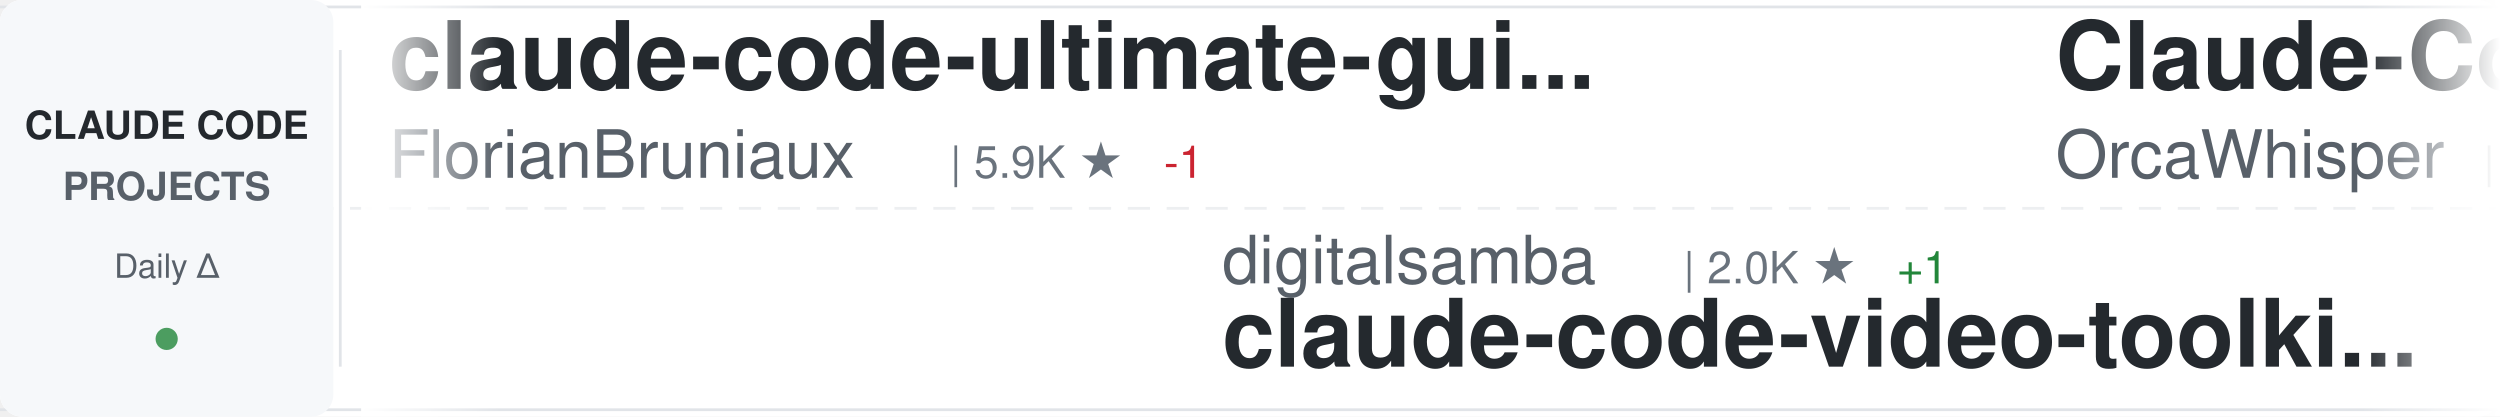
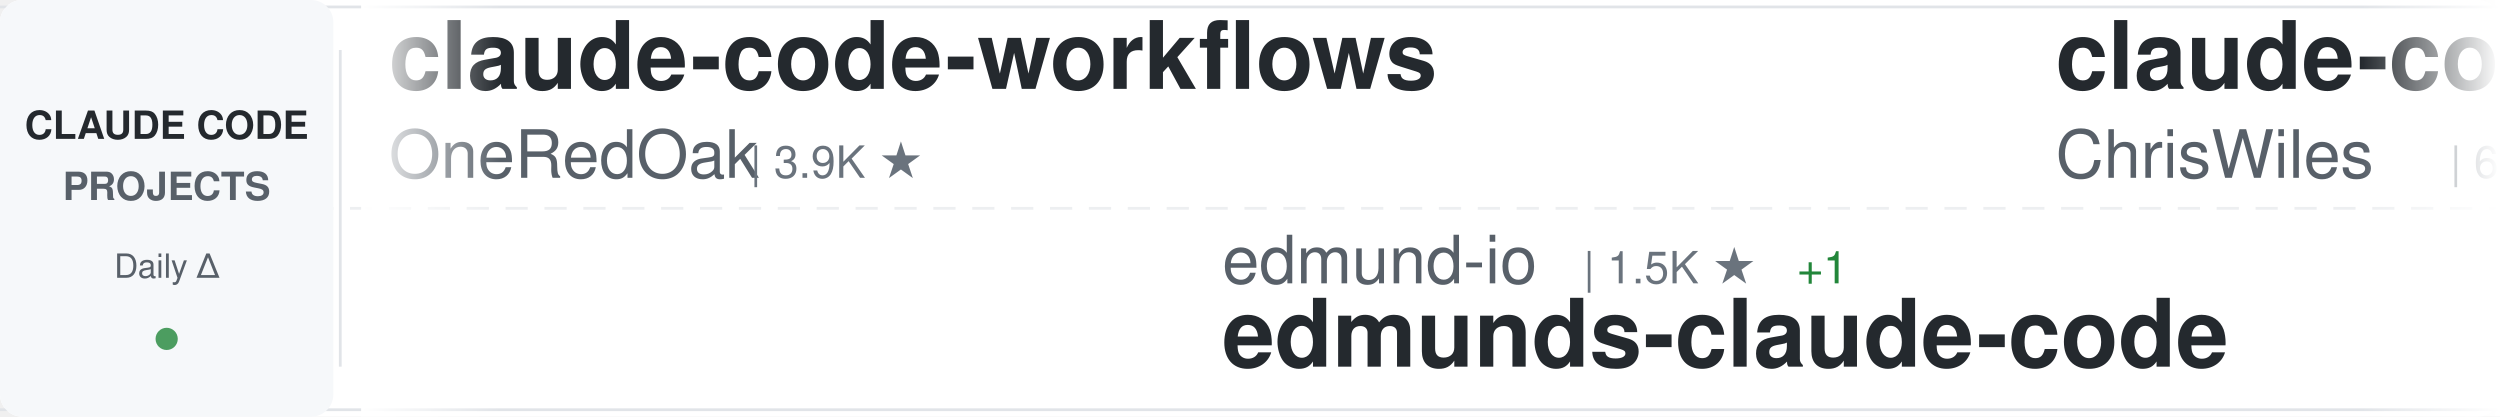
<svg xmlns="http://www.w3.org/2000/svg" width="900" height="150">
  <defs>
    <linearGradient id="awesomeLeftFade" x1="0%" y1="0%" x2="100%" y2="0%">
      <stop offset="0%" style="stop-color:#ffffff;stop-opacity:1" />
      <stop offset="100%" style="stop-color:#ffffff;stop-opacity:0" />
    </linearGradient>
    <linearGradient id="awesomeRightFade" x1="0%" y1="0%" x2="100%" y2="0%">
      <stop offset="0%" style="stop-color:#ffffff;stop-opacity:0" />
      <stop offset="100%" style="stop-color:#ffffff;stop-opacity:1" />
    </linearGradient>
  </defs>
  <rect width="900" height="150" fill="#ffffff" rx="8" />
  <rect x="0" y="2" width="900" height="1" fill="#e1e4e8" />
  <rect x="0" y="147" width="900" height="1" fill="#e1e4e8" />
  <line x1="0" y1="75" x2="900" y2="75" stroke="#e1e4e8" stroke-width="1" stroke-dasharray="8 6" opacity="0.6" />
  <rect x="0" y="0" width="120" height="150" fill="#f6f8fa" rx="8" />
  <text x="60" y="50" font-family="-apple-system, BlinkMacSystemFont, 'Segoe UI', Helvetica, Arial, sans-serif" font-size="14" font-weight="600" fill="#24292e" text-anchor="middle">CLAUDE CODE</text>
  <text x="60" y="72" font-family="-apple-system, BlinkMacSystemFont, 'Segoe UI', Helvetica, Arial, sans-serif" font-size="14" font-weight="600" fill="#586069" text-anchor="middle">PROJECTS</text>
  <text x="60" y="100" font-family="-apple-system, BlinkMacSystemFont, 'Segoe UI', Helvetica, Arial, sans-serif" font-size="12" font-weight="500" fill="#586069" text-anchor="middle">Daily Δ</text>
  <circle cx="60" cy="122" r="4" fill="#22863a" opacity="0.8" />
  <rect x="122" y="18" width="1" height="114" fill="#e1e4e8" />
  <clipPath id="awesomeTickerClip">
    <rect x="130" y="0" width="770" height="150" />
  </clipPath>
  <g clip-path="url(#awesomeTickerClip)">
    <g id="awesomeTickerItems">
      <animateTransform attributeName="transform" attributeType="XML" type="translate" from="0 0" to="-3000 0" dur="54s" repeatCount="indefinite" />
      <g transform="translate(0, 0)">
-         <text x="140" y="32" font-family="-apple-system, BlinkMacSystemFont, 'Segoe UI', Helvetica, Arial, sans-serif" font-size="34" font-weight="600" fill="#24292e">claude-code-ultimate-gui...</text>
-         <text x="140" y="64" font-family="-apple-system, BlinkMacSystemFont, 'Segoe UI', Helvetica, Arial, sans-serif" font-size="24" font-weight="400" fill="#586069">FlorianBruniaux</text>
-         <text x="342" y="64" font-family="-apple-system, BlinkMacSystemFont, 'Segoe UI', Helvetica, Arial, sans-serif" font-size="16" font-weight="500" fill="#6a737d">| 5.9K ★</text>
-         <text x="419" y="64" font-family="-apple-system, BlinkMacSystemFont, 'Segoe UI', Helvetica, Arial, sans-serif" font-size="16" font-weight="500" fill="#cb2431"> -1</text>
+         <text x="140" y="32" font-family="-apple-system, BlinkMacSystemFont, 'Segoe UI', Helvetica, Arial, sans-serif" font-size="34" font-weight="600" fill="#24292e">claude-code-workflows</text>
+         <text x="140" y="64" font-family="-apple-system, BlinkMacSystemFont, 'Segoe UI', Helvetica, Arial, sans-serif" font-size="24" font-weight="400" fill="#586069">OneRedOak</text>
+         <text x="270" y="64" font-family="-apple-system, BlinkMacSystemFont, 'Segoe UI', Helvetica, Arial, sans-serif" font-size="16" font-weight="500" fill="#6a737d">| 3.9K ★</text>
      </g>
      <g transform="translate(300, 0)">
-         <text x="140" y="102" font-family="-apple-system, BlinkMacSystemFont, 'Segoe UI', Helvetica, Arial, sans-serif" font-size="24" font-weight="400" fill="#586069">digitalsamba</text>
-         <text x="306" y="102" font-family="-apple-system, BlinkMacSystemFont, 'Segoe UI', Helvetica, Arial, sans-serif" font-size="16" font-weight="500" fill="#6a737d">| 2.0K ★</text>
-         <text x="383" y="102" font-family="-apple-system, BlinkMacSystemFont, 'Segoe UI', Helvetica, Arial, sans-serif" font-size="16" font-weight="500" fill="#22863a"> +1</text>
-         <text x="140" y="132" font-family="-apple-system, BlinkMacSystemFont, 'Segoe UI', Helvetica, Arial, sans-serif" font-size="34" font-weight="600" fill="#24292e">claude-code-video-toolki...</text>
+         <text x="140" y="102" font-family="-apple-system, BlinkMacSystemFont, 'Segoe UI', Helvetica, Arial, sans-serif" font-size="24" font-weight="400" fill="#586069">edmund-io</text>
+         <text x="270" y="102" font-family="-apple-system, BlinkMacSystemFont, 'Segoe UI', Helvetica, Arial, sans-serif" font-size="16" font-weight="500" fill="#6a737d">| 1.5K ★</text>
+         <text x="347" y="102" font-family="-apple-system, BlinkMacSystemFont, 'Segoe UI', Helvetica, Arial, sans-serif" font-size="16" font-weight="500" fill="#22863a"> +1</text>
+         <text x="140" y="132" font-family="-apple-system, BlinkMacSystemFont, 'Segoe UI', Helvetica, Arial, sans-serif" font-size="34" font-weight="600" fill="#24292e">edmunds-claude-code</text>
      </g>
      <g transform="translate(600, 0)">
-         <text x="140" y="32" font-family="-apple-system, BlinkMacSystemFont, 'Segoe UI', Helvetica, Arial, sans-serif" font-size="34" font-weight="600" fill="#24292e">Claude-Code</text>
-         <text x="140" y="64" font-family="-apple-system, BlinkMacSystemFont, 'Segoe UI', Helvetica, Arial, sans-serif" font-size="24" font-weight="400" fill="#586069">OrcaWhisper</text>
-         <text x="294" y="64" font-family="-apple-system, BlinkMacSystemFont, 'Segoe UI', Helvetica, Arial, sans-serif" font-size="16" font-weight="500" fill="#6a737d">| 92 ★</text>
+         <text x="140" y="32" font-family="-apple-system, BlinkMacSystemFont, 'Segoe UI', Helvetica, Arial, sans-serif" font-size="34" font-weight="600" fill="#24292e">claude-code-showcase</text>
+         <text x="140" y="64" font-family="-apple-system, BlinkMacSystemFont, 'Segoe UI', Helvetica, Arial, sans-serif" font-size="24" font-weight="400" fill="#586069">ChrisWiles</text>
+         <text x="282" y="64" font-family="-apple-system, BlinkMacSystemFont, 'Segoe UI', Helvetica, Arial, sans-serif" font-size="16" font-weight="500" fill="#6a737d">| 6.1K ★</text>
      </g>
      <g transform="translate(900, 0)">
-         <text x="140" y="102" font-family="-apple-system, BlinkMacSystemFont, 'Segoe UI', Helvetica, Arial, sans-serif" font-size="24" font-weight="400" fill="#586069">Maciek-roboblog</text>
-         <text x="342" y="102" font-family="-apple-system, BlinkMacSystemFont, 'Segoe UI', Helvetica, Arial, sans-serif" font-size="16" font-weight="500" fill="#6a737d">| 8.7K ★</text>
-         <text x="140" y="132" font-family="-apple-system, BlinkMacSystemFont, 'Segoe UI', Helvetica, Arial, sans-serif" font-size="34" font-weight="600" fill="#24292e">Claude-Code-Usage-Monito...</text>
+         <text x="140" y="102" font-family="-apple-system, BlinkMacSystemFont, 'Segoe UI', Helvetica, Arial, sans-serif" font-size="24" font-weight="400" fill="#586069">Piebald-AI</text>
+         <text x="282" y="102" font-family="-apple-system, BlinkMacSystemFont, 'Segoe UI', Helvetica, Arial, sans-serif" font-size="16" font-weight="500" fill="#6a737d">| 12.6K ★</text>
+         <text x="368" y="102" font-family="-apple-system, BlinkMacSystemFont, 'Segoe UI', Helvetica, Arial, sans-serif" font-size="16" font-weight="500" fill="#22863a"> +3</text>
+         <text x="140" y="132" font-family="-apple-system, BlinkMacSystemFont, 'Segoe UI', Helvetica, Arial, sans-serif" font-size="34" font-weight="600" fill="#24292e">claude-code-system-promp...</text>
      </g>
      <g transform="translate(1200, 0)">
-         <text x="140" y="32" font-family="-apple-system, BlinkMacSystemFont, 'Segoe UI', Helvetica, Arial, sans-serif" font-size="34" font-weight="600" fill="#24292e">claude-code-source-code-...</text>
-         <text x="140" y="64" font-family="-apple-system, BlinkMacSystemFont, 'Segoe UI', Helvetica, Arial, sans-serif" font-size="24" font-weight="400" fill="#586069">ghuntley</text>
-         <text x="258" y="64" font-family="-apple-system, BlinkMacSystemFont, 'Segoe UI', Helvetica, Arial, sans-serif" font-size="16" font-weight="500" fill="#6a737d">| 990 ★</text>
+         <text x="140" y="32" font-family="-apple-system, BlinkMacSystemFont, 'Segoe UI', Helvetica, Arial, sans-serif" font-size="34" font-weight="600" fill="#24292e">claude-code-prompts</text>
+         <text x="140" y="64" font-family="-apple-system, BlinkMacSystemFont, 'Segoe UI', Helvetica, Arial, sans-serif" font-size="24" font-weight="400" fill="#586069">repowise-dev</text>
+         <text x="306" y="64" font-family="-apple-system, BlinkMacSystemFont, 'Segoe UI', Helvetica, Arial, sans-serif" font-size="16" font-weight="500" fill="#6a737d">| 1.2K ★</text>
      </g>
      <g transform="translate(1500, 0)">
-         <text x="140" y="102" font-family="-apple-system, BlinkMacSystemFont, 'Segoe UI', Helvetica, Arial, sans-serif" font-size="24" font-weight="400" fill="#586069">musistudio</text>
-         <text x="282" y="102" font-family="-apple-system, BlinkMacSystemFont, 'Segoe UI', Helvetica, Arial, sans-serif" font-size="16" font-weight="500" fill="#6a737d">| 37.0K ★</text>
-         <text x="368" y="102" font-family="-apple-system, BlinkMacSystemFont, 'Segoe UI', Helvetica, Arial, sans-serif" font-size="16" font-weight="500" fill="#22863a"> +5</text>
-         <text x="140" y="132" font-family="-apple-system, BlinkMacSystemFont, 'Segoe UI', Helvetica, Arial, sans-serif" font-size="34" font-weight="600" fill="#24292e">claude-code-router</text>
+         <text x="140" y="102" font-family="-apple-system, BlinkMacSystemFont, 'Segoe UI', Helvetica, Arial, sans-serif" font-size="24" font-weight="400" fill="#586069">xu-xiang</text>
+         <text x="258" y="102" font-family="-apple-system, BlinkMacSystemFont, 'Segoe UI', Helvetica, Arial, sans-serif" font-size="16" font-weight="500" fill="#6a737d">| 1.9K ★</text>
+         <text x="140" y="132" font-family="-apple-system, BlinkMacSystemFont, 'Segoe UI', Helvetica, Arial, sans-serif" font-size="34" font-weight="600" fill="#24292e">everything-claude-code-z...</text>
      </g>
      <g transform="translate(1800, 0)">
-         <text x="140" y="32" font-family="-apple-system, BlinkMacSystemFont, 'Segoe UI', Helvetica, Arial, sans-serif" font-size="34" font-weight="600" fill="#24292e">Claude-code</text>
-         <text x="140" y="64" font-family="-apple-system, BlinkMacSystemFont, 'Segoe UI', Helvetica, Arial, sans-serif" font-size="24" font-weight="400" fill="#586069">fazxes</text>
-         <text x="234" y="64" font-family="-apple-system, BlinkMacSystemFont, 'Segoe UI', Helvetica, Arial, sans-serif" font-size="16" font-weight="500" fill="#6a737d">| 233 ★</text>
+         <text x="140" y="32" font-family="-apple-system, BlinkMacSystemFont, 'Segoe UI', Helvetica, Arial, sans-serif" font-size="34" font-weight="600" fill="#24292e">arcads-claude-code</text>
+         <text x="140" y="64" font-family="-apple-system, BlinkMacSystemFont, 'Segoe UI', Helvetica, Arial, sans-serif" font-size="24" font-weight="400" fill="#586069">krusemediallc</text>
+         <text x="318" y="64" font-family="-apple-system, BlinkMacSystemFont, 'Segoe UI', Helvetica, Arial, sans-serif" font-size="16" font-weight="500" fill="#6a737d">| 1.5K ★</text>
+         <text x="395" y="64" font-family="-apple-system, BlinkMacSystemFont, 'Segoe UI', Helvetica, Arial, sans-serif" font-size="16" font-weight="500" fill="#22863a"> +2</text>
      </g>
      <g transform="translate(2100, 0)">
        <text x="140" y="102" font-family="-apple-system, BlinkMacSystemFont, 'Segoe UI', Helvetica, Arial, sans-serif" font-size="24" font-weight="400" fill="#586069">AICoderTudou</text>
        <text x="306" y="102" font-family="-apple-system, BlinkMacSystemFont, 'Segoe UI', Helvetica, Arial, sans-serif" font-size="16" font-weight="500" fill="#6a737d">| 495 ★</text>
        <text x="140" y="132" font-family="-apple-system, BlinkMacSystemFont, 'Segoe UI', Helvetica, Arial, sans-serif" font-size="34" font-weight="600" fill="#24292e">claude-code-tudou</text>
      </g>
      <g transform="translate(2400, 0)">
-         <text x="140" y="32" font-family="-apple-system, BlinkMacSystemFont, 'Segoe UI', Helvetica, Arial, sans-serif" font-size="34" font-weight="600" fill="#24292e">claude-code-tips</text>
-         <text x="140" y="64" font-family="-apple-system, BlinkMacSystemFont, 'Segoe UI', Helvetica, Arial, sans-serif" font-size="24" font-weight="400" fill="#586069">ykdojo</text>
-         <text x="234" y="64" font-family="-apple-system, BlinkMacSystemFont, 'Segoe UI', Helvetica, Arial, sans-serif" font-size="16" font-weight="500" fill="#6a737d">| 10.0K ★</text>
-         <text x="320" y="64" font-family="-apple-system, BlinkMacSystemFont, 'Segoe UI', Helvetica, Arial, sans-serif" font-size="16" font-weight="500" fill="#22863a"> +2</text>
+         <text x="140" y="32" font-family="-apple-system, BlinkMacSystemFont, 'Segoe UI', Helvetica, Arial, sans-serif" font-size="34" font-weight="600" fill="#24292e">claude-code-source-code</text>
+         <text x="140" y="64" font-family="-apple-system, BlinkMacSystemFont, 'Segoe UI', Helvetica, Arial, sans-serif" font-size="24" font-weight="400" fill="#586069">777genius</text>
+         <text x="270" y="64" font-family="-apple-system, BlinkMacSystemFont, 'Segoe UI', Helvetica, Arial, sans-serif" font-size="16" font-weight="500" fill="#6a737d">| 930 ★</text>
      </g>
      <g transform="translate(2700, 0)">
-         <text x="140" y="102" font-family="-apple-system, BlinkMacSystemFont, 'Segoe UI', Helvetica, Arial, sans-serif" font-size="24" font-weight="400" fill="#586069">Njengah</text>
-         <text x="246" y="102" font-family="-apple-system, BlinkMacSystemFont, 'Segoe UI', Helvetica, Arial, sans-serif" font-size="16" font-weight="500" fill="#6a737d">| 1.9K ★</text>
-         <text x="140" y="132" font-family="-apple-system, BlinkMacSystemFont, 'Segoe UI', Helvetica, Arial, sans-serif" font-size="34" font-weight="600" fill="#24292e">claude-code-cheat-sheet</text>
+         <text x="140" y="102" font-family="-apple-system, BlinkMacSystemFont, 'Segoe UI', Helvetica, Arial, sans-serif" font-size="24" font-weight="400" fill="#586069">liuup</text>
+         <text x="222" y="102" font-family="-apple-system, BlinkMacSystemFont, 'Segoe UI', Helvetica, Arial, sans-serif" font-size="16" font-weight="500" fill="#6a737d">| 3.9K ★</text>
+         <text x="299" y="102" font-family="-apple-system, BlinkMacSystemFont, 'Segoe UI', Helvetica, Arial, sans-serif" font-size="16" font-weight="500" fill="#22863a"> +3</text>
+         <text x="140" y="132" font-family="-apple-system, BlinkMacSystemFont, 'Segoe UI', Helvetica, Arial, sans-serif" font-size="34" font-weight="600" fill="#24292e">claude-code-analysis</text>
      </g>
      <g transform="translate(3000, 0)">
-         <text x="140" y="32" font-family="-apple-system, BlinkMacSystemFont, 'Segoe UI', Helvetica, Arial, sans-serif" font-size="34" font-weight="600" fill="#24292e">claude-code-ultimate-gui...</text>
-         <text x="140" y="64" font-family="-apple-system, BlinkMacSystemFont, 'Segoe UI', Helvetica, Arial, sans-serif" font-size="24" font-weight="400" fill="#586069">FlorianBruniaux</text>
-         <text x="342" y="64" font-family="-apple-system, BlinkMacSystemFont, 'Segoe UI', Helvetica, Arial, sans-serif" font-size="16" font-weight="500" fill="#6a737d">| 5.9K ★</text>
-         <text x="419" y="64" font-family="-apple-system, BlinkMacSystemFont, 'Segoe UI', Helvetica, Arial, sans-serif" font-size="16" font-weight="500" fill="#cb2431"> -1</text>
+         <text x="140" y="32" font-family="-apple-system, BlinkMacSystemFont, 'Segoe UI', Helvetica, Arial, sans-serif" font-size="34" font-weight="600" fill="#24292e">claude-code-workflows</text>
+         <text x="140" y="64" font-family="-apple-system, BlinkMacSystemFont, 'Segoe UI', Helvetica, Arial, sans-serif" font-size="24" font-weight="400" fill="#586069">OneRedOak</text>
+         <text x="270" y="64" font-family="-apple-system, BlinkMacSystemFont, 'Segoe UI', Helvetica, Arial, sans-serif" font-size="16" font-weight="500" fill="#6a737d">| 3.9K ★</text>
      </g>
      <g transform="translate(3300, 0)">
-         <text x="140" y="102" font-family="-apple-system, BlinkMacSystemFont, 'Segoe UI', Helvetica, Arial, sans-serif" font-size="24" font-weight="400" fill="#586069">digitalsamba</text>
-         <text x="306" y="102" font-family="-apple-system, BlinkMacSystemFont, 'Segoe UI', Helvetica, Arial, sans-serif" font-size="16" font-weight="500" fill="#6a737d">| 2.0K ★</text>
-         <text x="383" y="102" font-family="-apple-system, BlinkMacSystemFont, 'Segoe UI', Helvetica, Arial, sans-serif" font-size="16" font-weight="500" fill="#22863a"> +1</text>
-         <text x="140" y="132" font-family="-apple-system, BlinkMacSystemFont, 'Segoe UI', Helvetica, Arial, sans-serif" font-size="34" font-weight="600" fill="#24292e">claude-code-video-toolki...</text>
+         <text x="140" y="102" font-family="-apple-system, BlinkMacSystemFont, 'Segoe UI', Helvetica, Arial, sans-serif" font-size="24" font-weight="400" fill="#586069">edmund-io</text>
+         <text x="270" y="102" font-family="-apple-system, BlinkMacSystemFont, 'Segoe UI', Helvetica, Arial, sans-serif" font-size="16" font-weight="500" fill="#6a737d">| 1.5K ★</text>
+         <text x="347" y="102" font-family="-apple-system, BlinkMacSystemFont, 'Segoe UI', Helvetica, Arial, sans-serif" font-size="16" font-weight="500" fill="#22863a"> +1</text>
+         <text x="140" y="132" font-family="-apple-system, BlinkMacSystemFont, 'Segoe UI', Helvetica, Arial, sans-serif" font-size="34" font-weight="600" fill="#24292e">edmunds-claude-code</text>
      </g>
      <g transform="translate(3600, 0)">
-         <text x="140" y="32" font-family="-apple-system, BlinkMacSystemFont, 'Segoe UI', Helvetica, Arial, sans-serif" font-size="34" font-weight="600" fill="#24292e">Claude-Code</text>
-         <text x="140" y="64" font-family="-apple-system, BlinkMacSystemFont, 'Segoe UI', Helvetica, Arial, sans-serif" font-size="24" font-weight="400" fill="#586069">OrcaWhisper</text>
-         <text x="294" y="64" font-family="-apple-system, BlinkMacSystemFont, 'Segoe UI', Helvetica, Arial, sans-serif" font-size="16" font-weight="500" fill="#6a737d">| 92 ★</text>
+         <text x="140" y="32" font-family="-apple-system, BlinkMacSystemFont, 'Segoe UI', Helvetica, Arial, sans-serif" font-size="34" font-weight="600" fill="#24292e">claude-code-showcase</text>
+         <text x="140" y="64" font-family="-apple-system, BlinkMacSystemFont, 'Segoe UI', Helvetica, Arial, sans-serif" font-size="24" font-weight="400" fill="#586069">ChrisWiles</text>
+         <text x="282" y="64" font-family="-apple-system, BlinkMacSystemFont, 'Segoe UI', Helvetica, Arial, sans-serif" font-size="16" font-weight="500" fill="#6a737d">| 6.1K ★</text>
      </g>
      <g transform="translate(3900, 0)">
-         <text x="140" y="102" font-family="-apple-system, BlinkMacSystemFont, 'Segoe UI', Helvetica, Arial, sans-serif" font-size="24" font-weight="400" fill="#586069">Maciek-roboblog</text>
-         <text x="342" y="102" font-family="-apple-system, BlinkMacSystemFont, 'Segoe UI', Helvetica, Arial, sans-serif" font-size="16" font-weight="500" fill="#6a737d">| 8.7K ★</text>
-         <text x="140" y="132" font-family="-apple-system, BlinkMacSystemFont, 'Segoe UI', Helvetica, Arial, sans-serif" font-size="34" font-weight="600" fill="#24292e">Claude-Code-Usage-Monito...</text>
+         <text x="140" y="102" font-family="-apple-system, BlinkMacSystemFont, 'Segoe UI', Helvetica, Arial, sans-serif" font-size="24" font-weight="400" fill="#586069">Piebald-AI</text>
+         <text x="282" y="102" font-family="-apple-system, BlinkMacSystemFont, 'Segoe UI', Helvetica, Arial, sans-serif" font-size="16" font-weight="500" fill="#6a737d">| 12.6K ★</text>
+         <text x="368" y="102" font-family="-apple-system, BlinkMacSystemFont, 'Segoe UI', Helvetica, Arial, sans-serif" font-size="16" font-weight="500" fill="#22863a"> +3</text>
+         <text x="140" y="132" font-family="-apple-system, BlinkMacSystemFont, 'Segoe UI', Helvetica, Arial, sans-serif" font-size="34" font-weight="600" fill="#24292e">claude-code-system-promp...</text>
      </g>
    </g>
  </g>
  <rect x="130" y="0" width="50" height="150" fill="url(#awesomeLeftFade)" />
  <rect x="850" y="0" width="50" height="150" fill="url(#awesomeRightFade)" />
</svg>
